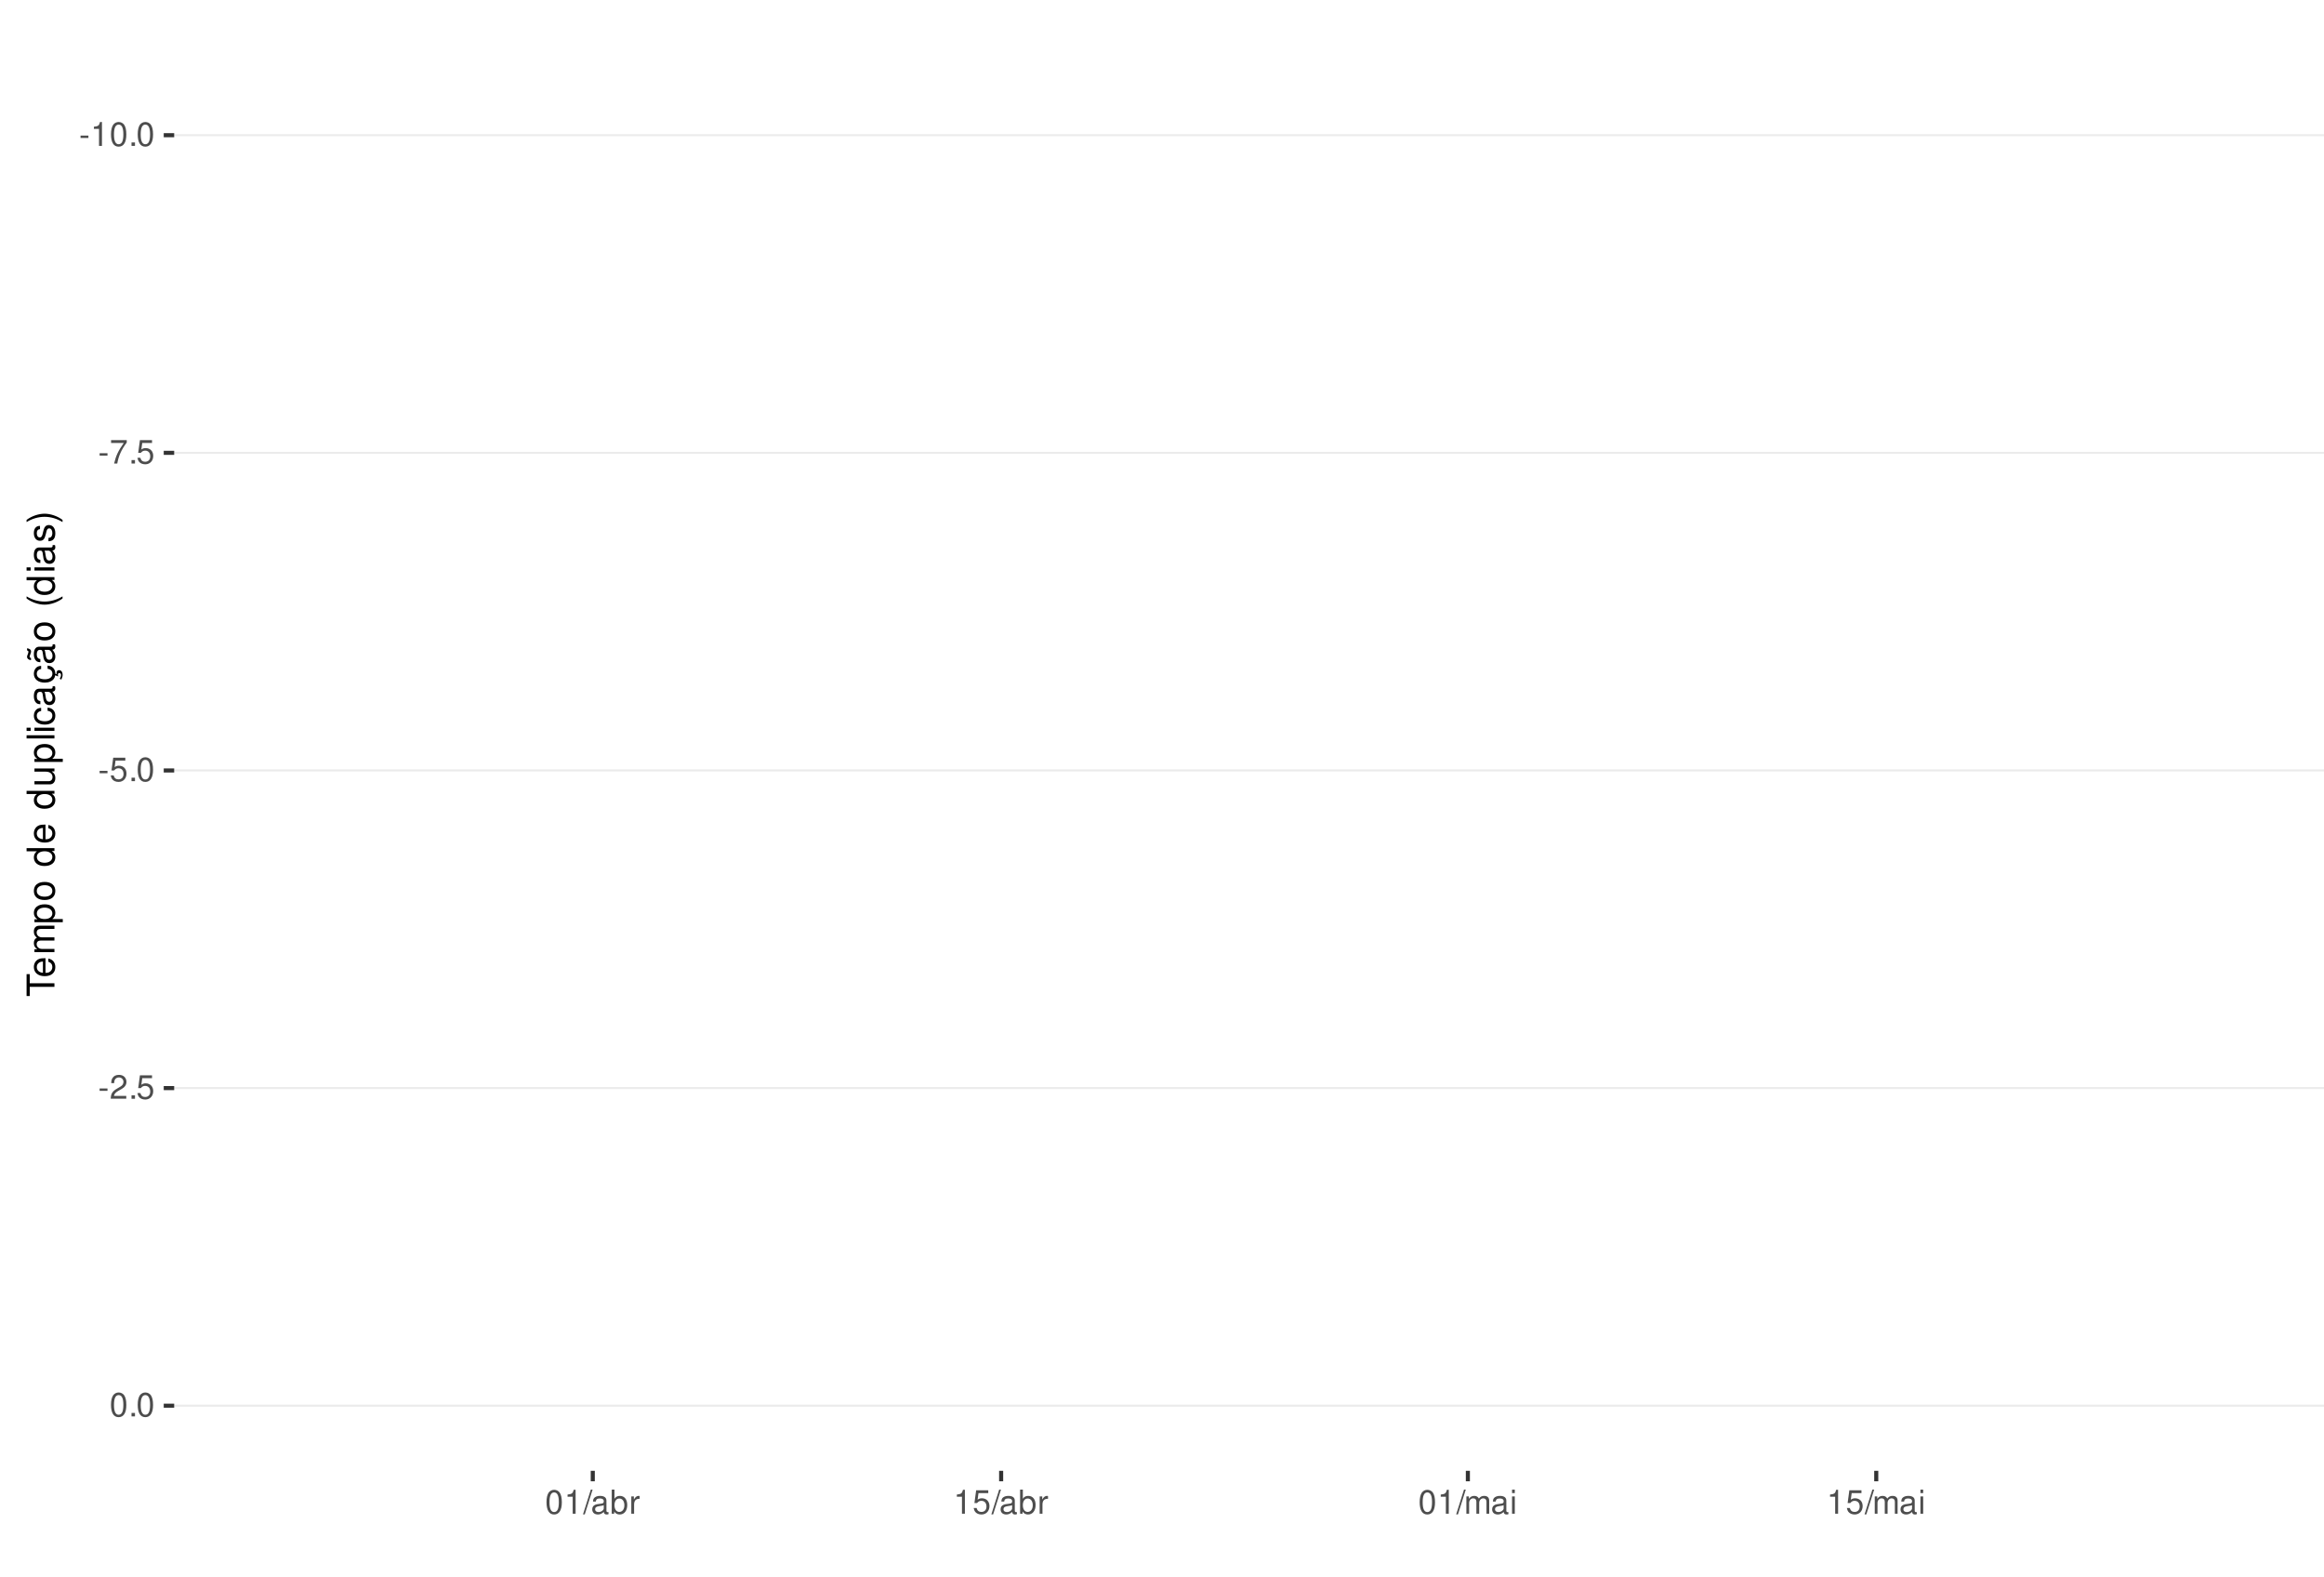
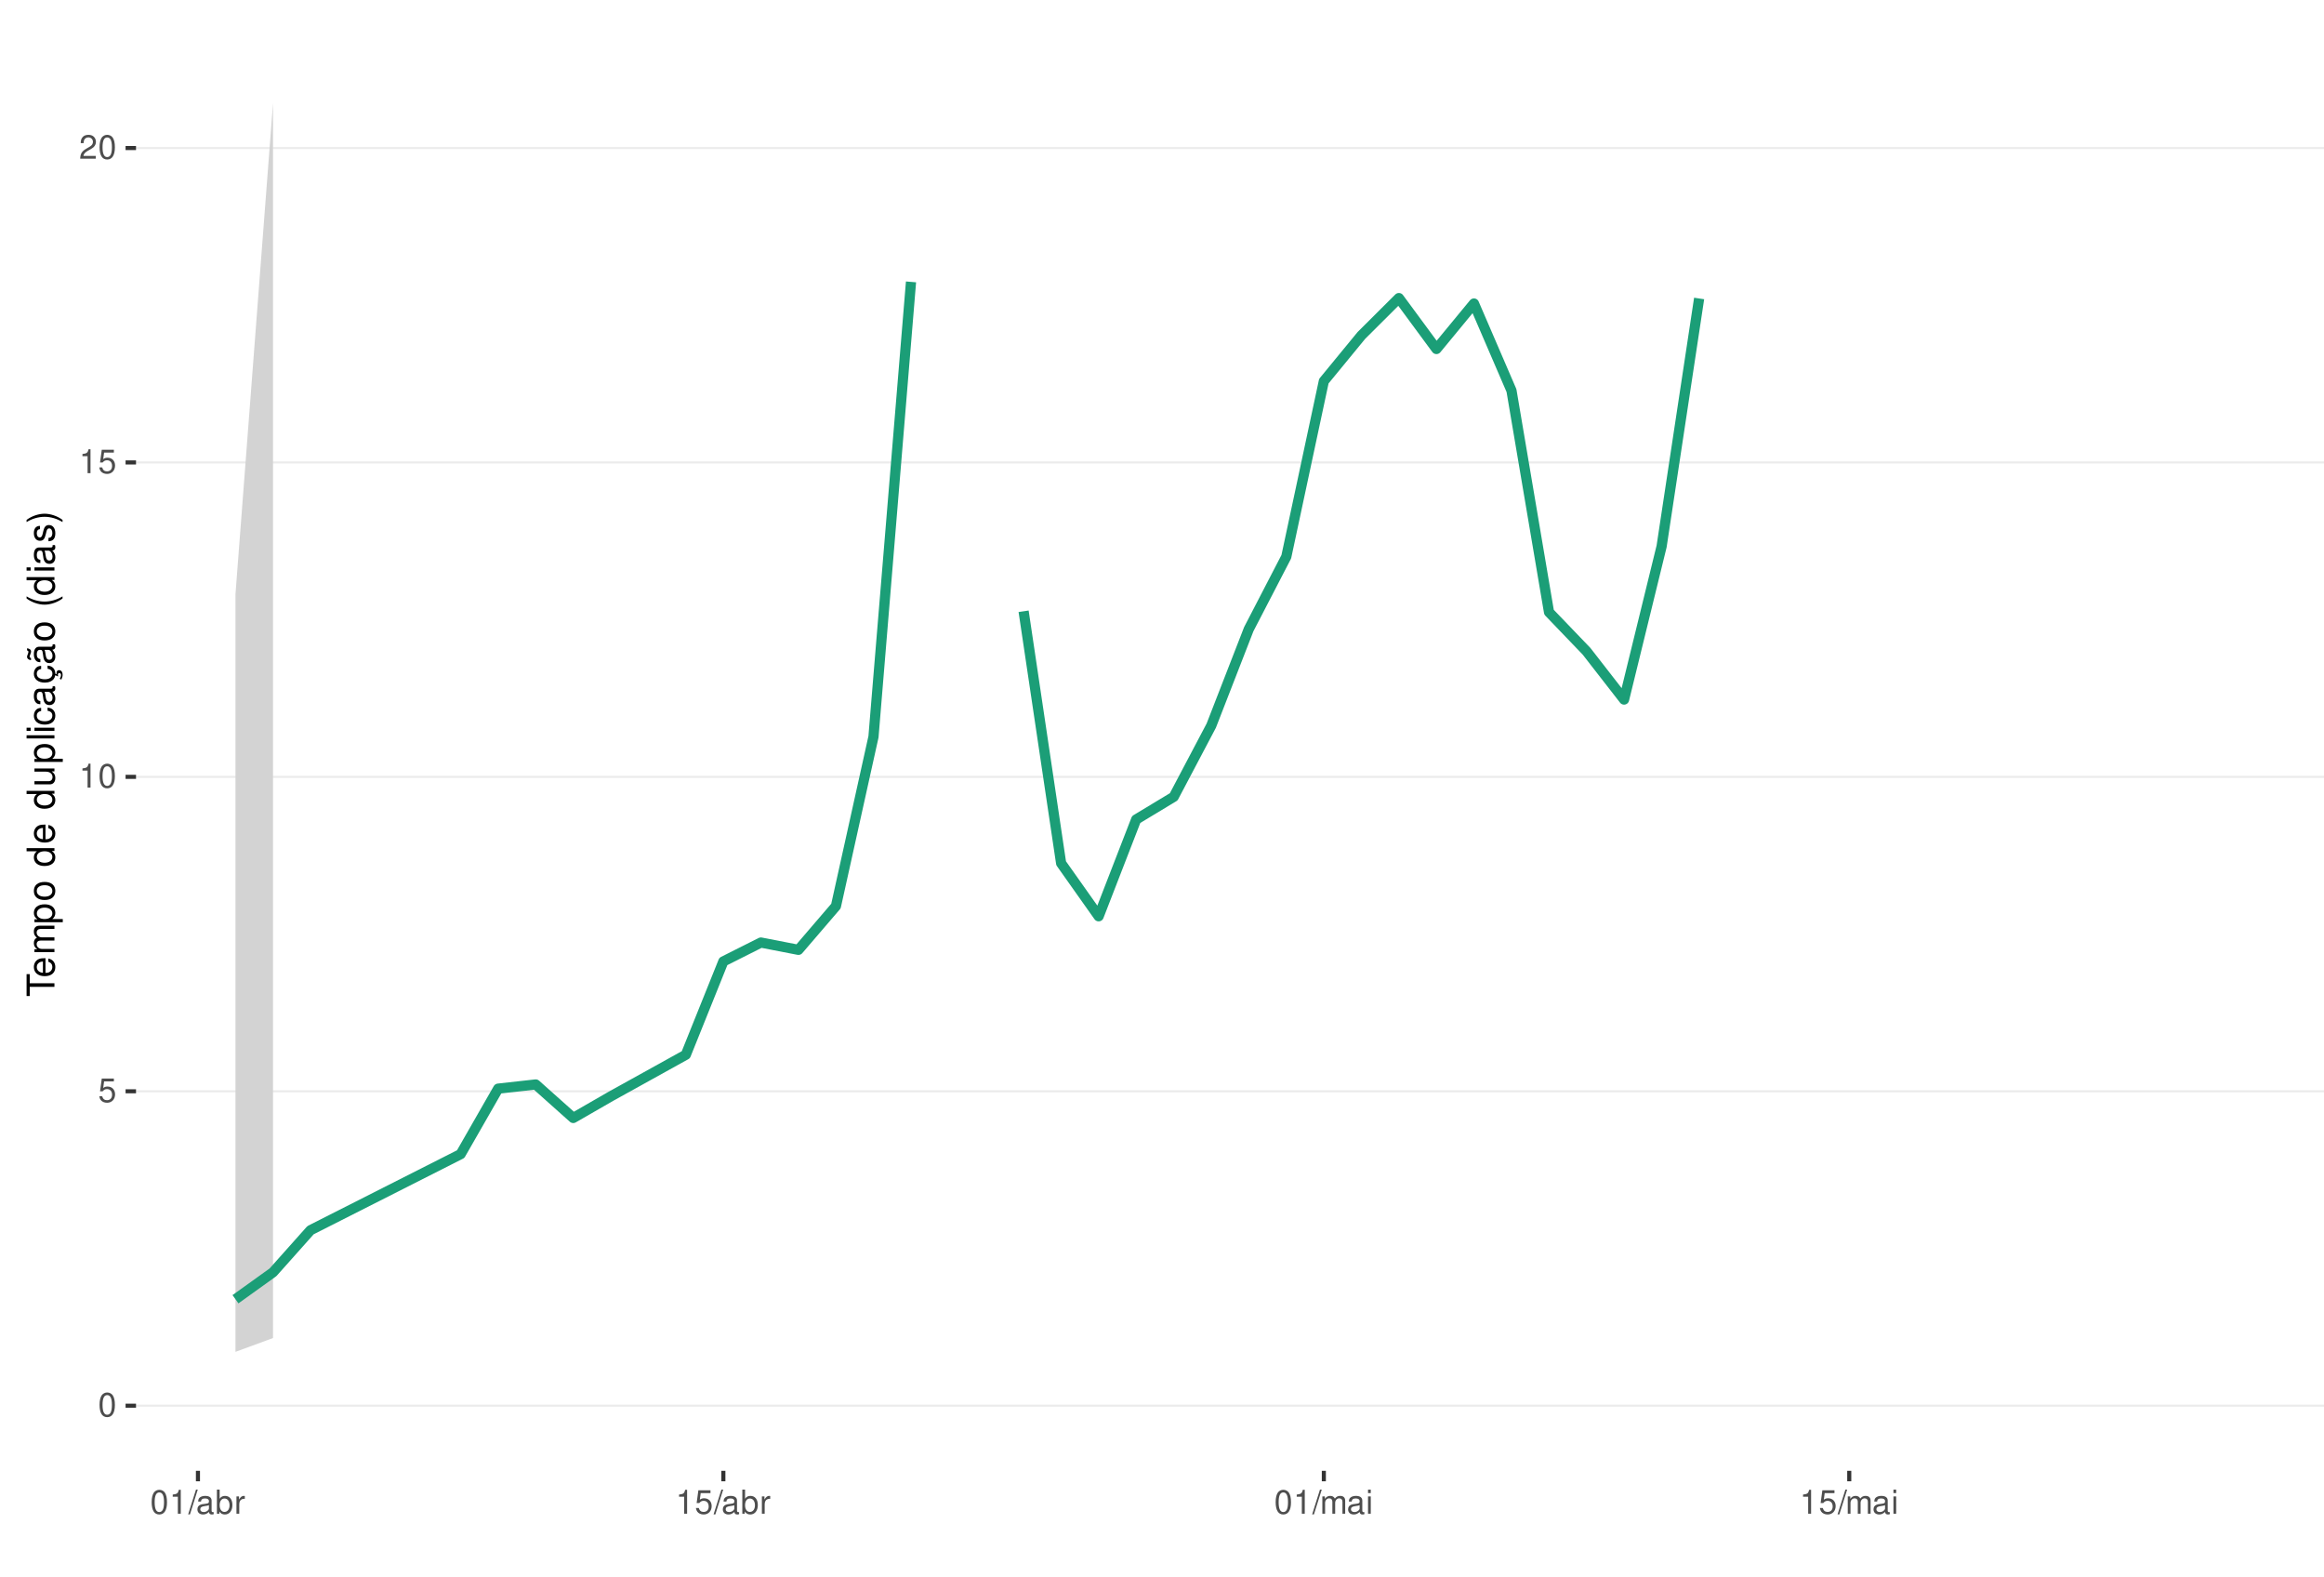
<svg xmlns="http://www.w3.org/2000/svg" xmlns:xlink="http://www.w3.org/1999/xlink" width="609pt" height="413pt" viewBox="0 0 609 413" version="1.1">
  <defs>
    <g>
      <symbol overflow="visible" id="glyph0-0">
        <path style="stroke:none;" d="" />
      </symbol>
      <symbol overflow="visible" id="glyph0-1">
-         <path style="stroke:none;" d="M 2.453 -2.703 L 0.391 -2.703 L 0.391 -2.078 L 2.453 -2.078 Z M 2.453 -2.703 " />
+         <path style="stroke:none;" d="M 2.375 -6.266 C 1.812 -6.266 1.297 -6 0.969 -5.578 C 0.578 -5.016 0.375 -4.188 0.375 -3.031 C 0.375 -0.922 1.062 0.203 2.375 0.203 C 3.672 0.203 4.391 -0.922 4.391 -2.984 C 4.391 -4.188 4.203 -5 3.797 -5.578 C 3.469 -6 2.953 -6.266 2.375 -6.266 Z M 2.375 -5.578 C 3.203 -5.578 3.609 -4.75 3.609 -3.047 C 3.609 -1.266 3.219 -0.438 2.359 -0.438 C 1.562 -0.438 1.156 -1.297 1.156 -3.016 C 1.156 -4.75 1.562 -5.578 2.375 -5.578 Z M 2.375 -5.578 " />
      </symbol>
      <symbol overflow="visible" id="glyph0-2">
+         <path style="stroke:none;" d="M 4.125 -6.141 L 0.953 -6.141 L 0.5 -2.797 L 1.188 -2.797 C 1.547 -3.219 1.844 -3.375 2.328 -3.375 C 3.156 -3.375 3.656 -2.797 3.656 -1.891 C 3.656 -1.016 3.156 -0.469 2.312 -0.469 C 1.656 -0.469 1.25 -0.812 1.062 -1.5 L 0.297 -1.5 C 0.406 -1 0.5 -0.766 0.672 -0.531 C 1.016 -0.062 1.641 0.203 2.344 0.203 C 3.578 0.203 4.438 -0.703 4.438 -2 C 4.438 -3.219 3.641 -4.047 2.453 -4.047 C 2.031 -4.047 1.672 -3.938 1.328 -3.672 L 1.562 -5.391 L 4.125 -5.391 Z M 4.125 -6.141 " />
+       </symbol>
+       <symbol overflow="visible" id="glyph0-3">
        <path style="stroke:none;" d="M 2.234 -4.453 L 2.234 0 L 3 0 L 3 -6.266 L 2.5 -6.266 C 2.234 -5.297 2.062 -5.172 0.891 -5.016 L 0.891 -4.453 Z M 2.234 -4.453 " />
      </symbol>
-       <symbol overflow="visible" id="glyph0-3">
-         <path style="stroke:none;" d="M 2.375 -6.266 C 1.812 -6.266 1.297 -6 0.969 -5.578 C 0.578 -5.016 0.375 -4.188 0.375 -3.031 C 0.375 -0.922 1.062 0.203 2.375 0.203 C 3.672 0.203 4.391 -0.922 4.391 -2.984 C 4.391 -4.188 4.203 -5 3.797 -5.578 C 3.469 -6 2.953 -6.266 2.375 -6.266 Z M 2.375 -5.578 C 3.203 -5.578 3.609 -4.75 3.609 -3.047 C 3.609 -1.266 3.219 -0.438 2.359 -0.438 C 1.562 -0.438 1.156 -1.297 1.156 -3.016 C 1.156 -4.75 1.562 -5.578 2.375 -5.578 Z M 2.375 -5.578 " />
-       </symbol>
      <symbol overflow="visible" id="glyph0-4">
-         <path style="stroke:none;" d="M 1.656 -0.906 L 0.75 -0.906 L 0.75 0 L 1.656 0 Z M 1.656 -0.906 " />
+         <path style="stroke:none;" d="M 4.375 -0.75 L 1.156 -0.75 C 1.234 -1.266 1.5 -1.594 2.266 -2.062 L 3.125 -2.547 C 3.984 -3.016 4.422 -3.656 4.422 -4.438 C 4.422 -4.953 4.219 -5.438 3.859 -5.781 C 3.484 -6.109 3.031 -6.266 2.453 -6.266 C 1.672 -6.266 1.094 -5.984 0.766 -5.438 C 0.547 -5.109 0.453 -4.719 0.438 -4.094 L 1.188 -4.094 C 1.219 -4.516 1.266 -4.766 1.375 -4.984 C 1.578 -5.359 1.969 -5.594 2.438 -5.594 C 3.125 -5.594 3.641 -5.094 3.641 -4.422 C 3.641 -3.906 3.359 -3.484 2.812 -3.172 L 2.016 -2.703 C 0.734 -1.969 0.359 -1.375 0.297 -0.016 L 4.375 -0.016 Z M 4.375 -0.75 " />
      </symbol>
      <symbol overflow="visible" id="glyph0-5">
-         <path style="stroke:none;" d="M 4.5 -6.141 L 0.391 -6.141 L 0.391 -5.391 L 3.719 -5.391 C 2.25 -3.297 1.656 -2.016 1.188 0 L 2.016 0 C 2.344 -1.969 3.109 -3.656 4.5 -5.5 Z M 4.5 -6.141 " />
+         <path style="stroke:none;" d="M 1.984 -6.312 L -0.062 0.172 L 0.406 0.172 L 2.453 -6.312 Z M 1.984 -6.312 " />
      </symbol>
      <symbol overflow="visible" id="glyph0-6">
-         <path style="stroke:none;" d="M 4.125 -6.141 L 0.953 -6.141 L 0.5 -2.797 L 1.188 -2.797 C 1.547 -3.219 1.844 -3.375 2.328 -3.375 C 3.156 -3.375 3.656 -2.797 3.656 -1.891 C 3.656 -1.016 3.156 -0.469 2.312 -0.469 C 1.656 -0.469 1.25 -0.812 1.062 -1.5 L 0.297 -1.5 C 0.406 -1 0.5 -0.766 0.672 -0.531 C 1.016 -0.062 1.641 0.203 2.344 0.203 C 3.578 0.203 4.438 -0.703 4.438 -2 C 4.438 -3.219 3.641 -4.047 2.453 -4.047 C 2.031 -4.047 1.672 -3.938 1.328 -3.672 L 1.562 -5.391 L 4.125 -5.391 Z M 4.125 -6.141 " />
+         <path style="stroke:none;" d="M 4.625 -0.422 C 4.547 -0.406 4.516 -0.406 4.469 -0.406 C 4.219 -0.406 4.078 -0.531 4.078 -0.766 L 4.078 -3.422 C 4.078 -4.234 3.5 -4.672 2.375 -4.672 C 1.719 -4.672 1.188 -4.469 0.875 -4.141 C 0.672 -3.906 0.578 -3.641 0.562 -3.188 L 1.297 -3.188 C 1.344 -3.75 1.672 -4 2.359 -4 C 3.016 -4 3.375 -3.75 3.375 -3.328 L 3.375 -3.141 C 3.359 -2.828 3.203 -2.703 2.609 -2.625 C 1.594 -2.5 1.438 -2.469 1.156 -2.359 C 0.625 -2.125 0.359 -1.734 0.359 -1.141 C 0.359 -0.312 0.938 0.203 1.859 0.203 C 2.422 0.203 2.875 0 3.391 -0.469 C 3.438 0 3.672 0.203 4.141 0.203 C 4.297 0.203 4.391 0.188 4.625 0.125 Z M 3.375 -1.422 C 3.375 -1.188 3.297 -1.031 3.078 -0.844 C 2.781 -0.578 2.438 -0.438 2.016 -0.438 C 1.453 -0.438 1.109 -0.703 1.109 -1.156 C 1.109 -1.641 1.422 -1.875 2.203 -1.984 C 2.984 -2.094 3.125 -2.125 3.375 -2.234 Z M 3.375 -1.422 " />
      </symbol>
      <symbol overflow="visible" id="glyph0-7">
-         <path style="stroke:none;" d="M 4.375 -0.75 L 1.156 -0.75 C 1.234 -1.266 1.5 -1.594 2.266 -2.062 L 3.125 -2.547 C 3.984 -3.016 4.422 -3.656 4.422 -4.438 C 4.422 -4.953 4.219 -5.438 3.859 -5.781 C 3.484 -6.109 3.031 -6.266 2.453 -6.266 C 1.672 -6.266 1.094 -5.984 0.766 -5.438 C 0.547 -5.109 0.453 -4.719 0.438 -4.094 L 1.188 -4.094 C 1.219 -4.516 1.266 -4.766 1.375 -4.984 C 1.578 -5.359 1.969 -5.594 2.438 -5.594 C 3.125 -5.594 3.641 -5.094 3.641 -4.422 C 3.641 -3.906 3.359 -3.484 2.812 -3.172 L 2.016 -2.703 C 0.734 -1.969 0.359 -1.375 0.297 -0.016 L 4.375 -0.016 Z M 4.375 -0.75 " />
+         <path style="stroke:none;" d="M 0.469 -6.312 L 0.469 0 L 1.109 0 L 1.109 -0.578 C 1.469 -0.047 1.922 0.203 2.547 0.203 C 3.75 0.203 4.531 -0.781 4.531 -2.281 C 4.531 -3.75 3.797 -4.672 2.594 -4.672 C 1.969 -4.672 1.531 -4.438 1.188 -3.922 L 1.188 -6.312 Z M 2.453 -3.984 C 3.25 -3.984 3.781 -3.297 3.781 -2.203 C 3.781 -1.172 3.234 -0.469 2.453 -0.469 C 1.672 -0.469 1.188 -1.172 1.188 -2.234 C 1.188 -3.297 1.672 -3.984 2.453 -3.984 Z M 2.453 -3.984 " />
      </symbol>
      <symbol overflow="visible" id="glyph0-8">
-         <path style="stroke:none;" d="M 1.984 -6.312 L -0.062 0.172 L 0.406 0.172 L 2.453 -6.312 Z M 1.984 -6.312 " />
+         <path style="stroke:none;" d="M 0.594 -4.531 L 0.594 0 L 1.328 0 L 1.328 -2.359 C 1.328 -3.438 1.781 -3.938 2.781 -3.906 L 2.781 -4.641 C 2.656 -4.656 2.594 -4.672 2.5 -4.672 C 2.031 -4.672 1.672 -4.391 1.266 -3.719 L 1.266 -4.531 Z M 0.594 -4.531 " />
      </symbol>
      <symbol overflow="visible" id="glyph0-9">
-         <path style="stroke:none;" d="M 4.625 -0.422 C 4.547 -0.406 4.516 -0.406 4.469 -0.406 C 4.219 -0.406 4.078 -0.531 4.078 -0.766 L 4.078 -3.422 C 4.078 -4.234 3.5 -4.672 2.375 -4.672 C 1.719 -4.672 1.188 -4.469 0.875 -4.141 C 0.672 -3.906 0.578 -3.641 0.562 -3.188 L 1.297 -3.188 C 1.344 -3.75 1.672 -4 2.359 -4 C 3.016 -4 3.375 -3.75 3.375 -3.328 L 3.375 -3.141 C 3.359 -2.828 3.203 -2.703 2.609 -2.625 C 1.594 -2.5 1.438 -2.469 1.156 -2.359 C 0.625 -2.125 0.359 -1.734 0.359 -1.141 C 0.359 -0.312 0.938 0.203 1.859 0.203 C 2.422 0.203 2.875 0 3.391 -0.469 C 3.438 0 3.672 0.203 4.141 0.203 C 4.297 0.203 4.391 0.188 4.625 0.125 Z M 3.375 -1.422 C 3.375 -1.188 3.297 -1.031 3.078 -0.844 C 2.781 -0.578 2.438 -0.438 2.016 -0.438 C 1.453 -0.438 1.109 -0.703 1.109 -1.156 C 1.109 -1.641 1.422 -1.875 2.203 -1.984 C 2.984 -2.094 3.125 -2.125 3.375 -2.234 Z M 3.375 -1.422 " />
+         <path style="stroke:none;" d="M 0.609 -4.531 L 0.609 0 L 1.328 0 L 1.328 -2.844 C 1.328 -3.5 1.812 -4.031 2.391 -4.031 C 2.938 -4.031 3.234 -3.703 3.234 -3.125 L 3.234 0 L 3.969 0 L 3.969 -2.844 C 3.969 -3.5 4.438 -4.031 5.031 -4.031 C 5.562 -4.031 5.875 -3.703 5.875 -3.125 L 5.875 0 L 6.594 0 L 6.594 -3.406 C 6.594 -4.219 6.125 -4.672 5.281 -4.672 C 4.672 -4.672 4.312 -4.484 3.891 -3.969 C 3.625 -4.453 3.25 -4.672 2.672 -4.672 C 2.062 -4.672 1.656 -4.438 1.266 -3.891 L 1.266 -4.531 Z M 0.609 -4.531 " />
      </symbol>
      <symbol overflow="visible" id="glyph0-10">
-         <path style="stroke:none;" d="M 0.469 -6.312 L 0.469 0 L 1.109 0 L 1.109 -0.578 C 1.469 -0.047 1.922 0.203 2.547 0.203 C 3.75 0.203 4.531 -0.781 4.531 -2.281 C 4.531 -3.75 3.797 -4.672 2.594 -4.672 C 1.969 -4.672 1.531 -4.438 1.188 -3.922 L 1.188 -6.312 Z M 2.453 -3.984 C 3.25 -3.984 3.781 -3.297 3.781 -2.203 C 3.781 -1.172 3.234 -0.469 2.453 -0.469 C 1.672 -0.469 1.188 -1.172 1.188 -2.234 C 1.188 -3.297 1.672 -3.984 2.453 -3.984 Z M 2.453 -3.984 " />
-       </symbol>
-       <symbol overflow="visible" id="glyph0-11">
-         <path style="stroke:none;" d="M 0.594 -4.531 L 0.594 0 L 1.328 0 L 1.328 -2.359 C 1.328 -3.438 1.781 -3.938 2.781 -3.906 L 2.781 -4.641 C 2.656 -4.656 2.594 -4.672 2.5 -4.672 C 2.031 -4.672 1.672 -4.391 1.266 -3.719 L 1.266 -4.531 Z M 0.594 -4.531 " />
-       </symbol>
-       <symbol overflow="visible" id="glyph0-12">
-         <path style="stroke:none;" d="M 0.609 -4.531 L 0.609 0 L 1.328 0 L 1.328 -2.844 C 1.328 -3.5 1.812 -4.031 2.391 -4.031 C 2.938 -4.031 3.234 -3.703 3.234 -3.125 L 3.234 0 L 3.969 0 L 3.969 -2.844 C 3.969 -3.5 4.438 -4.031 5.031 -4.031 C 5.562 -4.031 5.875 -3.703 5.875 -3.125 L 5.875 0 L 6.594 0 L 6.594 -3.406 C 6.594 -4.219 6.125 -4.672 5.281 -4.672 C 4.672 -4.672 4.312 -4.484 3.891 -3.969 C 3.625 -4.453 3.25 -4.672 2.672 -4.672 C 2.062 -4.672 1.656 -4.438 1.266 -3.891 L 1.266 -4.531 Z M 0.609 -4.531 " />
-       </symbol>
-       <symbol overflow="visible" id="glyph0-13">
        <path style="stroke:none;" d="M 1.297 -4.531 L 0.578 -4.531 L 0.578 0 L 1.297 0 Z M 1.297 -6.312 L 0.578 -6.312 L 0.578 -5.406 L 1.297 -5.406 Z M 1.297 -6.312 " />
      </symbol>
      <symbol overflow="visible" id="glyph1-0">
        <path style="stroke:none;" d="" />
      </symbol>
      <symbol overflow="visible" id="glyph1-1">
        <path style="stroke:none;" d="M -6.469 -3.547 L -6.469 -5.938 L -7.297 -5.938 L -7.297 -0.203 L -6.469 -0.203 L -6.469 -2.609 L 0 -2.609 L 0 -3.547 Z M -6.469 -3.547 " />
      </symbol>
      <symbol overflow="visible" id="glyph1-2">
        <path style="stroke:none;" d="M -2.344 -5.125 C -3.141 -5.125 -3.625 -5.062 -4.016 -4.922 C -4.875 -4.578 -5.391 -3.781 -5.391 -2.797 C -5.391 -1.344 -4.281 -0.406 -2.547 -0.406 C -0.812 -0.406 0.234 -1.297 0.234 -2.781 C 0.234 -3.984 -0.453 -4.812 -1.594 -5.016 L -1.594 -4.188 C -0.906 -3.953 -0.547 -3.484 -0.547 -2.812 C -0.547 -2.281 -0.781 -1.828 -1.219 -1.547 C -1.516 -1.344 -1.812 -1.281 -2.344 -1.266 Z M -3.016 -1.297 C -3.984 -1.359 -4.625 -1.953 -4.625 -2.797 C -4.625 -3.641 -3.953 -4.234 -3.016 -4.234 Z M -3.016 -1.297 " />
      </symbol>
      <symbol overflow="visible" id="glyph1-3">
        <path style="stroke:none;" d="M -5.234 -0.703 L 0 -0.703 L 0 -1.547 L -3.297 -1.547 C -4.047 -1.547 -4.656 -2.094 -4.656 -2.766 C -4.656 -3.391 -4.281 -3.734 -3.609 -3.734 L 0 -3.734 L 0 -4.578 L -3.297 -4.578 C -4.047 -4.578 -4.656 -5.125 -4.656 -5.812 C -4.656 -6.422 -4.266 -6.781 -3.609 -6.781 L 0 -6.781 L 0 -7.625 L -3.938 -7.625 C -4.875 -7.625 -5.391 -7.078 -5.391 -6.094 C -5.391 -5.406 -5.188 -4.984 -4.594 -4.484 C -5.156 -4.188 -5.391 -3.766 -5.391 -3.078 C -5.391 -2.375 -5.125 -1.906 -4.5 -1.469 L -5.234 -1.469 Z M -5.234 -0.703 " />
      </symbol>
      <symbol overflow="visible" id="glyph1-4">
        <path style="stroke:none;" d="M 2.188 -0.547 L 2.188 -1.375 L -0.547 -1.375 C -0.016 -1.812 0.234 -2.312 0.234 -2.984 C 0.234 -4.344 -0.859 -5.234 -2.531 -5.234 C -4.297 -5.234 -5.391 -4.375 -5.391 -2.984 C -5.391 -2.266 -5.062 -1.703 -4.453 -1.312 L -5.234 -1.312 L -5.234 -0.547 Z M -4.609 -2.844 C -4.609 -3.766 -3.797 -4.359 -2.547 -4.359 C -1.359 -4.359 -0.547 -3.75 -0.547 -2.844 C -0.547 -1.953 -1.344 -1.375 -2.578 -1.375 C -3.812 -1.375 -4.609 -1.953 -4.609 -2.844 Z M -4.609 -2.844 " />
      </symbol>
      <symbol overflow="visible" id="glyph1-5">
        <path style="stroke:none;" d="M -5.391 -2.719 C -5.391 -1.234 -4.344 -0.359 -2.578 -0.359 C -0.812 -0.359 0.234 -1.234 0.234 -2.734 C 0.234 -4.203 -0.812 -5.094 -2.547 -5.094 C -4.359 -5.094 -5.391 -4.234 -5.391 -2.719 Z M -4.625 -2.734 C -4.625 -3.672 -3.844 -4.234 -2.547 -4.234 C -1.312 -4.234 -0.547 -3.656 -0.547 -2.734 C -0.547 -1.797 -1.312 -1.234 -2.578 -1.234 C -3.844 -1.234 -4.625 -1.797 -4.625 -2.734 Z M -4.625 -2.734 " />
      </symbol>
      <symbol overflow="visible" id="glyph1-6">
        <path style="stroke:none;" d="" />
      </symbol>
      <symbol overflow="visible" id="glyph1-7">
        <path style="stroke:none;" d="M -7.297 -4.953 L -7.297 -4.125 L -4.578 -4.125 C -5.109 -3.766 -5.391 -3.203 -5.391 -2.516 C -5.391 -1.156 -4.297 -0.266 -2.625 -0.266 C -0.859 -0.266 0.234 -1.125 0.234 -2.547 C 0.234 -3.266 -0.047 -3.766 -0.688 -4.203 L 0 -4.203 L 0 -4.953 Z M -4.609 -2.656 C -4.609 -3.547 -3.812 -4.125 -2.562 -4.125 C -1.344 -4.125 -0.547 -3.547 -0.547 -2.656 C -0.547 -1.734 -1.359 -1.125 -2.578 -1.125 C -3.797 -1.125 -4.609 -1.734 -4.609 -2.656 Z M -4.609 -2.656 " />
      </symbol>
      <symbol overflow="visible" id="glyph1-8">
        <path style="stroke:none;" d="M 0 -4.812 L -5.234 -4.812 L -5.234 -3.984 L -2.266 -3.984 C -1.203 -3.984 -0.5 -3.438 -0.5 -2.562 C -0.5 -1.906 -0.906 -1.484 -1.531 -1.484 L -5.234 -1.484 L -5.234 -0.656 L -1.203 -0.656 C -0.328 -0.656 0.234 -1.297 0.234 -2.312 C 0.234 -3.094 -0.047 -3.578 -0.734 -4.062 L 0 -4.062 Z M 0 -4.812 " />
      </symbol>
      <symbol overflow="visible" id="glyph1-9">
        <path style="stroke:none;" d="M -7.297 -1.516 L -7.297 -0.688 L 0 -0.688 L 0 -1.516 Z M -7.297 -1.516 " />
      </symbol>
      <symbol overflow="visible" id="glyph1-10">
        <path style="stroke:none;" d="M -5.234 -1.5 L -5.234 -0.672 L 0 -0.672 L 0 -1.5 Z M -7.297 -1.5 L -7.297 -0.656 L -6.234 -0.656 L -6.234 -1.5 Z M -7.297 -1.5 " />
      </symbol>
      <symbol overflow="visible" id="glyph1-11">
        <path style="stroke:none;" d="M -3.484 -4.703 C -3.984 -4.672 -4.312 -4.562 -4.609 -4.359 C -5.094 -4 -5.391 -3.375 -5.391 -2.641 C -5.391 -1.219 -4.266 -0.312 -2.531 -0.312 C -0.844 -0.312 0.234 -1.203 0.234 -2.625 C 0.234 -3.875 -0.516 -4.672 -1.797 -4.766 L -1.797 -3.938 C -0.953 -3.797 -0.547 -3.359 -0.547 -2.656 C -0.547 -1.734 -1.297 -1.188 -2.531 -1.188 C -3.844 -1.188 -4.625 -1.719 -4.625 -2.625 C -4.625 -3.328 -4.203 -3.766 -3.484 -3.875 Z M -3.484 -4.703 " />
      </symbol>
      <symbol overflow="visible" id="glyph1-12">
        <path style="stroke:none;" d="M -0.484 -5.344 C -0.469 -5.266 -0.469 -5.219 -0.469 -5.172 C -0.469 -4.875 -0.625 -4.719 -0.875 -4.719 L -3.953 -4.719 C -4.891 -4.719 -5.391 -4.047 -5.391 -2.75 C -5.391 -1.984 -5.172 -1.375 -4.781 -1.016 C -4.516 -0.766 -4.203 -0.672 -3.688 -0.656 L -3.688 -1.484 C -4.328 -1.562 -4.625 -1.938 -4.625 -2.719 C -4.625 -3.484 -4.344 -3.891 -3.844 -3.891 L -3.625 -3.891 C -3.266 -3.875 -3.125 -3.703 -3.047 -3.016 C -2.891 -1.844 -2.844 -1.656 -2.719 -1.344 C -2.453 -0.734 -2 -0.422 -1.312 -0.422 C -0.375 -0.422 0.234 -1.078 0.234 -2.141 C 0.234 -2.797 0 -3.328 -0.547 -3.922 C 0 -3.984 0.234 -4.234 0.234 -4.781 C 0.234 -4.953 0.203 -5.062 0.141 -5.344 Z M -1.656 -3.891 C -1.375 -3.891 -1.203 -3.812 -0.969 -3.562 C -0.656 -3.219 -0.5 -2.812 -0.5 -2.312 C -0.5 -1.672 -0.812 -1.297 -1.344 -1.297 C -1.891 -1.297 -2.172 -1.656 -2.297 -2.547 C -2.422 -3.438 -2.453 -3.609 -2.594 -3.891 Z M -1.656 -3.891 " />
      </symbol>
      <symbol overflow="visible" id="glyph1-13">
        <path style="stroke:none;" d="M 0.234 -2.641 C 0.234 -3.875 -0.547 -4.703 -1.797 -4.766 L -1.797 -3.938 C -0.953 -3.797 -0.531 -3.359 -0.531 -2.656 C -0.531 -1.734 -1.281 -1.188 -2.516 -1.188 C -3.844 -1.188 -4.625 -1.719 -4.625 -2.625 C -4.625 -3.328 -4.203 -3.766 -3.484 -3.875 L -3.484 -4.703 C -3.984 -4.672 -4.312 -4.562 -4.609 -4.359 C -5.094 -4 -5.391 -3.375 -5.391 -2.641 C -5.391 -1.219 -4.266 -0.312 -2.531 -0.312 C -1.469 -0.312 -0.625 -0.672 -0.156 -1.312 C 0.047 -1.594 0.125 -1.812 0.203 -2.25 L 0.922 -1.938 L 0.984 -2.062 C 0.938 -2.188 0.906 -2.25 0.906 -2.375 C 0.906 -2.656 1.047 -2.828 1.281 -2.828 C 1.547 -2.828 1.734 -2.594 1.734 -2.297 C 1.734 -2.031 1.672 -1.844 1.438 -1.406 L 1.406 -1.312 L 1.812 -1.094 C 2.078 -1.75 2.141 -1.953 2.141 -2.344 C 2.141 -3.109 1.781 -3.578 1.203 -3.578 C 0.781 -3.578 0.547 -3.297 0.547 -2.797 C 0.547 -2.703 0.547 -2.641 0.562 -2.516 Z M 0.234 -2.641 " />
      </symbol>
      <symbol overflow="visible" id="glyph1-14">
        <path style="stroke:none;" d="M -0.484 -5.344 C -0.469 -5.266 -0.469 -5.219 -0.469 -5.172 C -0.469 -4.875 -0.625 -4.719 -0.875 -4.719 L -3.953 -4.719 C -4.891 -4.719 -5.391 -4.047 -5.391 -2.75 C -5.391 -1.984 -5.172 -1.375 -4.781 -1.016 C -4.516 -0.766 -4.203 -0.672 -3.688 -0.656 L -3.688 -1.484 C -4.328 -1.562 -4.625 -1.938 -4.625 -2.719 C -4.625 -3.484 -4.344 -3.891 -3.844 -3.891 L -3.625 -3.891 C -3.266 -3.875 -3.125 -3.703 -3.047 -3.016 C -2.891 -1.844 -2.844 -1.656 -2.719 -1.344 C -2.453 -0.734 -2 -0.422 -1.312 -0.422 C -0.375 -0.422 0.234 -1.078 0.234 -2.141 C 0.234 -2.797 0 -3.328 -0.547 -3.922 C 0 -3.984 0.234 -4.234 0.234 -4.781 C 0.234 -4.953 0.203 -5.062 0.141 -5.344 Z M -1.656 -3.891 C -1.375 -3.891 -1.203 -3.812 -0.969 -3.562 C -0.656 -3.219 -0.5 -2.812 -0.5 -2.312 C -0.5 -1.672 -0.812 -1.297 -1.344 -1.297 C -1.891 -1.297 -2.172 -1.656 -2.297 -2.547 C -2.422 -3.438 -2.453 -3.609 -2.594 -3.891 Z M -7.172 -3.75 C -6.922 -3.672 -6.812 -3.547 -6.812 -3.375 C -6.812 -3.25 -6.875 -2.984 -6.984 -2.734 C -7.156 -2.312 -7.172 -2.25 -7.172 -2.047 C -7.172 -1.594 -6.797 -1.297 -6.141 -1.188 L -6.141 -1.766 C -6.375 -1.812 -6.5 -1.938 -6.5 -2.094 C -6.5 -2.203 -6.469 -2.344 -6.375 -2.578 C -6.156 -3.156 -6.125 -3.234 -6.125 -3.438 C -6.125 -3.922 -6.484 -4.219 -7.172 -4.312 Z M -7.172 -3.75 " />
      </symbol>
      <symbol overflow="visible" id="glyph1-15">
        <path style="stroke:none;" d="M -7.297 -2.359 C -5.984 -1.359 -4.156 -0.734 -2.594 -0.734 C -1.016 -0.734 0.812 -1.359 2.125 -2.359 L 2.125 -2.906 C 0.688 -2.031 -0.984 -1.547 -2.594 -1.547 C -4.188 -1.547 -5.875 -2.031 -7.297 -2.906 Z M -7.297 -2.359 " />
      </symbol>
      <symbol overflow="visible" id="glyph1-16">
        <path style="stroke:none;" d="M -3.781 -4.375 C -4.812 -4.375 -5.391 -3.688 -5.391 -2.484 C -5.391 -1.266 -4.766 -0.469 -3.797 -0.469 C -2.969 -0.469 -2.578 -0.891 -2.281 -2.125 L -2.094 -2.906 C -1.953 -3.484 -1.734 -3.719 -1.375 -3.719 C -0.875 -3.719 -0.547 -3.234 -0.547 -2.5 C -0.547 -2.047 -0.672 -1.672 -0.891 -1.453 C -1.047 -1.328 -1.188 -1.266 -1.562 -1.219 L -1.562 -0.344 C -0.344 -0.375 0.234 -1.062 0.234 -2.438 C 0.234 -3.75 -0.422 -4.594 -1.438 -4.594 C -2.203 -4.594 -2.641 -4.156 -2.891 -3.109 L -3.078 -2.312 C -3.234 -1.625 -3.453 -1.344 -3.828 -1.344 C -4.312 -1.344 -4.625 -1.766 -4.625 -2.453 C -4.625 -3.125 -4.328 -3.484 -3.781 -3.5 Z M -3.781 -4.375 " />
      </symbol>
      <symbol overflow="visible" id="glyph1-17">
        <path style="stroke:none;" d="M 2.125 -0.938 C 0.812 -1.938 -1.016 -2.562 -2.578 -2.562 C -4.156 -2.562 -5.984 -1.938 -7.297 -0.938 L -7.297 -0.375 C -5.859 -1.266 -4.188 -1.75 -2.578 -1.75 C -0.984 -1.75 0.703 -1.266 2.125 -0.375 Z M 2.125 -0.938 " />
      </symbol>
    </g>
    <clipPath id="clip1">
-       <path d="M 45.645 9.961 L 609 9.961 L 609 385.328 L 45.645 385.328 Z M 45.645 9.961 " />
+       <path d="M 35.645 9.961 L 609 9.961 L 609 385.328 L 35.645 385.328 Z M 35.645 9.961 " />
    </clipPath>
    <clipPath id="clip2">
-       <path d="M 45.645 35 L 609 35 L 609 36 L 45.645 36 Z M 45.645 35 " />
+       <path d="M 35.645 368 L 609 368 L 609 369 L 35.645 369 Z M 35.645 368 " />
    </clipPath>
    <clipPath id="clip3">
-       <path d="M 45.645 118 L 609 118 L 609 119 L 45.645 119 Z M 45.645 118 " />
+       <path d="M 35.645 285 L 609 285 L 609 287 L 35.645 287 Z M 35.645 285 " />
    </clipPath>
    <clipPath id="clip4">
-       <path d="M 45.645 201 L 609 201 L 609 203 L 45.645 203 Z M 45.645 201 " />
+       <path d="M 35.645 203 L 609 203 L 609 204 L 35.645 204 Z M 35.645 203 " />
    </clipPath>
    <clipPath id="clip5">
-       <path d="M 45.645 284 L 609 284 L 609 286 L 45.645 286 Z M 45.645 284 " />
+       <path d="M 35.645 120 L 609 120 L 609 122 L 35.645 122 Z M 35.645 120 " />
    </clipPath>
    <clipPath id="clip6">
-       <path d="M 45.645 368 L 609 368 L 609 369 L 45.645 369 Z M 45.645 368 " />
+       <path d="M 35.645 38 L 609 38 L 609 40 L 35.645 40 Z M 35.645 38 " />
    </clipPath>
  </defs>
  <g id="surface84">
    <rect x="0" y="0" width="609" height="413" style="fill:rgb(100%,100%,100%);fill-opacity:1;stroke:none;" />
    <rect x="0" y="0" width="609" height="413" style="fill:rgb(100%,100%,100%);fill-opacity:1;stroke:none;" />
    <path style="fill:none;stroke-width:1.067;stroke-linecap:round;stroke-linejoin:round;stroke:rgb(100%,100%,100%);stroke-opacity:1;stroke-miterlimit:10;" d="M 0 413 L 609 413 L 609 0 L 0 0 Z M 0 413 " />
    <g clip-path="url(#clip1)" clip-rule="nonzero">
-       <path style=" stroke:none;fill-rule:nonzero;fill:rgb(100%,100%,100%);fill-opacity:1;" d="M 45.645 385.328 L 609 385.328 L 609 9.961 L 45.645 9.961 Z M 45.645 385.328 " />
+       <path style=" stroke:none;fill-rule:nonzero;fill:rgb(100%,100%,100%);fill-opacity:1;" d="M 35.645 385.328 L 609 385.328 L 609 9.961 L 35.645 9.961 Z M 35.645 385.328 " />
    </g>
    <g clip-path="url(#clip2)" clip-rule="nonzero">
-       <path style="fill:none;stroke-width:0.533;stroke-linecap:butt;stroke-linejoin:round;stroke:rgb(92.157%,92.157%,92.157%);stroke-opacity:1;stroke-miterlimit:10;" d="M 45.645 35.418 L 609 35.418 " />
+       <path style="fill:none;stroke-width:0.533;stroke-linecap:butt;stroke-linejoin:round;stroke:rgb(92.157%,92.157%,92.157%);stroke-opacity:1;stroke-miterlimit:10;" d="M 35.645 368.266 L 609 368.266 " />
    </g>
    <g clip-path="url(#clip3)" clip-rule="nonzero">
-       <path style="fill:none;stroke-width:0.533;stroke-linecap:butt;stroke-linejoin:round;stroke:rgb(92.157%,92.157%,92.157%);stroke-opacity:1;stroke-miterlimit:10;" d="M 45.645 118.633 L 609 118.633 " />
+       <path style="fill:none;stroke-width:0.533;stroke-linecap:butt;stroke-linejoin:round;stroke:rgb(92.157%,92.157%,92.157%);stroke-opacity:1;stroke-miterlimit:10;" d="M 35.645 285.895 L 609 285.895 " />
    </g>
    <g clip-path="url(#clip4)" clip-rule="nonzero">
-       <path style="fill:none;stroke-width:0.533;stroke-linecap:butt;stroke-linejoin:round;stroke:rgb(92.157%,92.157%,92.157%);stroke-opacity:1;stroke-miterlimit:10;" d="M 45.645 201.844 L 609 201.844 " />
+       <path style="fill:none;stroke-width:0.533;stroke-linecap:butt;stroke-linejoin:round;stroke:rgb(92.157%,92.157%,92.157%);stroke-opacity:1;stroke-miterlimit:10;" d="M 35.645 203.523 L 609 203.523 " />
    </g>
    <g clip-path="url(#clip5)" clip-rule="nonzero">
-       <path style="fill:none;stroke-width:0.533;stroke-linecap:butt;stroke-linejoin:round;stroke:rgb(92.157%,92.157%,92.157%);stroke-opacity:1;stroke-miterlimit:10;" d="M 45.645 285.055 L 609 285.055 " />
+       <path style="fill:none;stroke-width:0.533;stroke-linecap:butt;stroke-linejoin:round;stroke:rgb(92.157%,92.157%,92.157%);stroke-opacity:1;stroke-miterlimit:10;" d="M 35.645 121.152 L 609 121.152 " />
    </g>
    <g clip-path="url(#clip6)" clip-rule="nonzero">
-       <path style="fill:none;stroke-width:0.533;stroke-linecap:butt;stroke-linejoin:round;stroke:rgb(92.157%,92.157%,92.157%);stroke-opacity:1;stroke-miterlimit:10;" d="M 45.645 368.266 L 609 368.266 " />
-     </g>
-     <g style="fill:rgb(30.196%,30.196%,30.196%);fill-opacity:1;">
-       <use xlink:href="#glyph0-1" x="20.715" y="38.224" />
-       <use xlink:href="#glyph0-2" x="23.715" y="38.224" />
-       <use xlink:href="#glyph0-3" x="28.715" y="38.224" />
-       <use xlink:href="#glyph0-4" x="33.715" y="38.224" />
-       <use xlink:href="#glyph0-3" x="35.715" y="38.224" />
-     </g>
-     <g style="fill:rgb(30.196%,30.196%,30.196%);fill-opacity:1;">
-       <use xlink:href="#glyph0-1" x="25.715" y="121.438" />
-       <use xlink:href="#glyph0-5" x="28.715" y="121.438" />
-       <use xlink:href="#glyph0-4" x="33.715" y="121.438" />
-       <use xlink:href="#glyph0-6" x="35.715" y="121.438" />
-     </g>
-     <g style="fill:rgb(30.196%,30.196%,30.196%);fill-opacity:1;">
-       <use xlink:href="#glyph0-1" x="25.715" y="204.649" />
-       <use xlink:href="#glyph0-6" x="28.715" y="204.649" />
-       <use xlink:href="#glyph0-4" x="33.715" y="204.649" />
-       <use xlink:href="#glyph0-3" x="35.715" y="204.649" />
-     </g>
-     <g style="fill:rgb(30.196%,30.196%,30.196%);fill-opacity:1;">
-       <use xlink:href="#glyph0-1" x="25.715" y="287.86" />
-       <use xlink:href="#glyph0-7" x="28.715" y="287.86" />
-       <use xlink:href="#glyph0-4" x="33.715" y="287.86" />
-       <use xlink:href="#glyph0-6" x="35.715" y="287.86" />
-     </g>
-     <g style="fill:rgb(30.196%,30.196%,30.196%);fill-opacity:1;">
-       <use xlink:href="#glyph0-3" x="28.715" y="371.071" />
-       <use xlink:href="#glyph0-4" x="33.715" y="371.071" />
-       <use xlink:href="#glyph0-3" x="35.715" y="371.071" />
-     </g>
-     <path style="fill:none;stroke-width:1.067;stroke-linecap:butt;stroke-linejoin:round;stroke:rgb(20%,20%,20%);stroke-opacity:1;stroke-miterlimit:10;" d="M 42.906 35.418 L 45.645 35.418 " />
-     <path style="fill:none;stroke-width:1.067;stroke-linecap:butt;stroke-linejoin:round;stroke:rgb(20%,20%,20%);stroke-opacity:1;stroke-miterlimit:10;" d="M 42.906 118.633 L 45.645 118.633 " />
-     <path style="fill:none;stroke-width:1.067;stroke-linecap:butt;stroke-linejoin:round;stroke:rgb(20%,20%,20%);stroke-opacity:1;stroke-miterlimit:10;" d="M 42.906 201.844 L 45.645 201.844 " />
-     <path style="fill:none;stroke-width:1.067;stroke-linecap:butt;stroke-linejoin:round;stroke:rgb(20%,20%,20%);stroke-opacity:1;stroke-miterlimit:10;" d="M 42.906 285.055 L 45.645 285.055 " />
-     <path style="fill:none;stroke-width:1.067;stroke-linecap:butt;stroke-linejoin:round;stroke:rgb(20%,20%,20%);stroke-opacity:1;stroke-miterlimit:10;" d="M 42.906 368.266 L 45.645 368.266 " />
-     <path style="fill:none;stroke-width:1.067;stroke-linecap:butt;stroke-linejoin:round;stroke:rgb(20%,20%,20%);stroke-opacity:1;stroke-miterlimit:10;" d="M 155.336 388.07 L 155.336 385.328 " />
-     <path style="fill:none;stroke-width:1.067;stroke-linecap:butt;stroke-linejoin:round;stroke:rgb(20%,20%,20%);stroke-opacity:1;stroke-miterlimit:10;" d="M 262.348 388.07 L 262.348 385.328 " />
-     <path style="fill:none;stroke-width:1.067;stroke-linecap:butt;stroke-linejoin:round;stroke:rgb(20%,20%,20%);stroke-opacity:1;stroke-miterlimit:10;" d="M 384.652 388.07 L 384.652 385.328 " />
-     <path style="fill:none;stroke-width:1.067;stroke-linecap:butt;stroke-linejoin:round;stroke:rgb(20%,20%,20%);stroke-opacity:1;stroke-miterlimit:10;" d="M 491.668 388.07 L 491.668 385.328 " />
-     <g style="fill:rgb(30.196%,30.196%,30.196%);fill-opacity:1;">
-       <use xlink:href="#glyph0-3" x="142.836" y="396.567" />
-       <use xlink:href="#glyph0-2" x="147.836" y="396.567" />
-       <use xlink:href="#glyph0-8" x="152.836" y="396.567" />
-       <use xlink:href="#glyph0-9" x="154.836" y="396.567" />
-       <use xlink:href="#glyph0-10" x="159.836" y="396.567" />
-       <use xlink:href="#glyph0-11" x="164.836" y="396.567" />
-     </g>
-     <g style="fill:rgb(30.196%,30.196%,30.196%);fill-opacity:1;">
-       <use xlink:href="#glyph0-2" x="249.848" y="396.567" />
-       <use xlink:href="#glyph0-6" x="254.848" y="396.567" />
-       <use xlink:href="#glyph0-8" x="259.848" y="396.567" />
-       <use xlink:href="#glyph0-9" x="261.848" y="396.567" />
-       <use xlink:href="#glyph0-10" x="266.848" y="396.567" />
-       <use xlink:href="#glyph0-11" x="271.848" y="396.567" />
-     </g>
-     <g style="fill:rgb(30.196%,30.196%,30.196%);fill-opacity:1;">
-       <use xlink:href="#glyph0-3" x="371.652" y="396.567" />
-       <use xlink:href="#glyph0-2" x="376.652" y="396.567" />
-       <use xlink:href="#glyph0-8" x="381.652" y="396.567" />
-       <use xlink:href="#glyph0-12" x="383.652" y="396.567" />
-       <use xlink:href="#glyph0-9" x="390.652" y="396.567" />
-       <use xlink:href="#glyph0-13" x="395.652" y="396.567" />
-     </g>
-     <g style="fill:rgb(30.196%,30.196%,30.196%);fill-opacity:1;">
-       <use xlink:href="#glyph0-2" x="478.668" y="396.567" />
-       <use xlink:href="#glyph0-6" x="483.668" y="396.567" />
-       <use xlink:href="#glyph0-8" x="488.668" y="396.567" />
-       <use xlink:href="#glyph0-12" x="490.668" y="396.567" />
-       <use xlink:href="#glyph0-9" x="497.668" y="396.567" />
-       <use xlink:href="#glyph0-13" x="502.668" y="396.567" />
+       <path style="fill:none;stroke-width:0.533;stroke-linecap:butt;stroke-linejoin:round;stroke:rgb(92.157%,92.157%,92.157%);stroke-opacity:1;stroke-miterlimit:10;" d="M 35.645 38.781 L 609 38.781 " />
+     </g>
+     <path style=" stroke:none;fill-rule:nonzero;fill:rgb(82.745%,82.745%,82.745%);fill-opacity:1;" d="M 61.707 155.66 L 71.543 27.023 L 71.543 350.539 L 61.707 354.16 Z M 61.707 155.66 " />
+     <path style="fill:none;stroke-width:2.667;stroke-linecap:butt;stroke-linejoin:round;stroke:rgb(10.588%,61.961%,46.667%);stroke-opacity:1;stroke-miterlimit:10;" d="M 61.707 340.375 L 71.543 333.316 L 81.375 322.285 L 120.715 302.363 L 130.547 285.203 L 140.383 284.109 L 150.219 292.887 L 160.051 287.227 L 179.723 276.324 L 189.555 251.875 L 199.391 246.93 L 209.227 248.84 L 219.059 237.379 L 228.895 193.02 L 238.73 73.848 " />
+     <path style="fill:none;stroke-width:2.667;stroke-linecap:butt;stroke-linejoin:round;stroke:rgb(10.588%,61.961%,46.667%);stroke-opacity:1;stroke-miterlimit:10;" d="M 268.234 160.141 L 278.066 226.152 L 287.902 240.051 L 297.734 214.688 L 307.57 208.754 L 317.406 190.109 L 327.238 164.828 L 337.074 145.848 L 346.91 99.855 L 356.742 87.887 L 366.578 78.09 L 376.414 91.434 L 386.246 79.512 L 396.082 102.328 L 405.918 160.383 L 415.75 170.621 L 425.586 183.27 L 435.422 143.141 L 445.254 78.195 " />
+     <g style="fill:rgb(30.196%,30.196%,30.196%);fill-opacity:1;">
+       <use xlink:href="#glyph0-1" x="25.715" y="371.071" />
+     </g>
+     <g style="fill:rgb(30.196%,30.196%,30.196%);fill-opacity:1;">
+       <use xlink:href="#glyph0-2" x="25.715" y="288.7" />
+     </g>
+     <g style="fill:rgb(30.196%,30.196%,30.196%);fill-opacity:1;">
+       <use xlink:href="#glyph0-3" x="20.715" y="206.329" />
+       <use xlink:href="#glyph0-1" x="25.715" y="206.329" />
+     </g>
+     <g style="fill:rgb(30.196%,30.196%,30.196%);fill-opacity:1;">
+       <use xlink:href="#glyph0-3" x="20.715" y="123.958" />
+       <use xlink:href="#glyph0-2" x="25.715" y="123.958" />
+     </g>
+     <g style="fill:rgb(30.196%,30.196%,30.196%);fill-opacity:1;">
+       <use xlink:href="#glyph0-4" x="20.715" y="41.587" />
+       <use xlink:href="#glyph0-1" x="25.715" y="41.587" />
+     </g>
+     <path style="fill:none;stroke-width:1.067;stroke-linecap:butt;stroke-linejoin:round;stroke:rgb(20%,20%,20%);stroke-opacity:1;stroke-miterlimit:10;" d="M 32.906 368.266 L 35.645 368.266 " />
+     <path style="fill:none;stroke-width:1.067;stroke-linecap:butt;stroke-linejoin:round;stroke:rgb(20%,20%,20%);stroke-opacity:1;stroke-miterlimit:10;" d="M 32.906 285.895 L 35.645 285.895 " />
+     <path style="fill:none;stroke-width:1.067;stroke-linecap:butt;stroke-linejoin:round;stroke:rgb(20%,20%,20%);stroke-opacity:1;stroke-miterlimit:10;" d="M 32.906 203.523 L 35.645 203.523 " />
+     <path style="fill:none;stroke-width:1.067;stroke-linecap:butt;stroke-linejoin:round;stroke:rgb(20%,20%,20%);stroke-opacity:1;stroke-miterlimit:10;" d="M 32.906 121.152 L 35.645 121.152 " />
+     <path style="fill:none;stroke-width:1.067;stroke-linecap:butt;stroke-linejoin:round;stroke:rgb(20%,20%,20%);stroke-opacity:1;stroke-miterlimit:10;" d="M 32.906 38.781 L 35.645 38.781 " />
+     <path style="fill:none;stroke-width:1.067;stroke-linecap:butt;stroke-linejoin:round;stroke:rgb(20%,20%,20%);stroke-opacity:1;stroke-miterlimit:10;" d="M 51.871 388.07 L 51.871 385.328 " />
+     <path style="fill:none;stroke-width:1.067;stroke-linecap:butt;stroke-linejoin:round;stroke:rgb(20%,20%,20%);stroke-opacity:1;stroke-miterlimit:10;" d="M 189.555 388.07 L 189.555 385.328 " />
+     <path style="fill:none;stroke-width:1.067;stroke-linecap:butt;stroke-linejoin:round;stroke:rgb(20%,20%,20%);stroke-opacity:1;stroke-miterlimit:10;" d="M 346.91 388.07 L 346.91 385.328 " />
+     <path style="fill:none;stroke-width:1.067;stroke-linecap:butt;stroke-linejoin:round;stroke:rgb(20%,20%,20%);stroke-opacity:1;stroke-miterlimit:10;" d="M 484.594 388.07 L 484.594 385.328 " />
+     <g style="fill:rgb(30.196%,30.196%,30.196%);fill-opacity:1;">
+       <use xlink:href="#glyph0-1" x="39.371" y="396.567" />
+       <use xlink:href="#glyph0-3" x="44.371" y="396.567" />
+       <use xlink:href="#glyph0-5" x="49.371" y="396.567" />
+       <use xlink:href="#glyph0-6" x="51.371" y="396.567" />
+       <use xlink:href="#glyph0-7" x="56.371" y="396.567" />
+       <use xlink:href="#glyph0-8" x="61.371" y="396.567" />
+     </g>
+     <g style="fill:rgb(30.196%,30.196%,30.196%);fill-opacity:1;">
+       <use xlink:href="#glyph0-3" x="177.055" y="396.567" />
+       <use xlink:href="#glyph0-2" x="182.055" y="396.567" />
+       <use xlink:href="#glyph0-5" x="187.055" y="396.567" />
+       <use xlink:href="#glyph0-6" x="189.055" y="396.567" />
+       <use xlink:href="#glyph0-7" x="194.055" y="396.567" />
+       <use xlink:href="#glyph0-8" x="199.055" y="396.567" />
+     </g>
+     <g style="fill:rgb(30.196%,30.196%,30.196%);fill-opacity:1;">
+       <use xlink:href="#glyph0-1" x="333.91" y="396.567" />
+       <use xlink:href="#glyph0-3" x="338.91" y="396.567" />
+       <use xlink:href="#glyph0-5" x="343.91" y="396.567" />
+       <use xlink:href="#glyph0-9" x="345.91" y="396.567" />
+       <use xlink:href="#glyph0-6" x="352.91" y="396.567" />
+       <use xlink:href="#glyph0-10" x="357.91" y="396.567" />
+     </g>
+     <g style="fill:rgb(30.196%,30.196%,30.196%);fill-opacity:1;">
+       <use xlink:href="#glyph0-3" x="471.594" y="396.567" />
+       <use xlink:href="#glyph0-2" x="476.594" y="396.567" />
+       <use xlink:href="#glyph0-5" x="481.594" y="396.567" />
+       <use xlink:href="#glyph0-9" x="483.594" y="396.567" />
+       <use xlink:href="#glyph0-6" x="490.594" y="396.567" />
+       <use xlink:href="#glyph0-10" x="495.594" y="396.567" />
    </g>
    <g style="fill:rgb(0%,0%,0%);fill-opacity:1;">
      <use xlink:href="#glyph1-1" x="14.263" y="261.145" />
      <use xlink:href="#glyph1-2" x="14.263" y="256.145" />
      <use xlink:href="#glyph1-3" x="14.263" y="250.145" />
      <use xlink:href="#glyph1-4" x="14.263" y="242.145" />
      <use xlink:href="#glyph1-5" x="14.263" y="236.145" />
      <use xlink:href="#glyph1-6" x="14.263" y="230.145" />
      <use xlink:href="#glyph1-7" x="14.263" y="227.145" />
      <use xlink:href="#glyph1-2" x="14.263" y="221.145" />
      <use xlink:href="#glyph1-6" x="14.263" y="215.145" />
      <use xlink:href="#glyph1-7" x="14.263" y="212.145" />
      <use xlink:href="#glyph1-8" x="14.263" y="206.145" />
      <use xlink:href="#glyph1-4" x="14.263" y="200.145" />
      <use xlink:href="#glyph1-9" x="14.263" y="194.145" />
      <use xlink:href="#glyph1-10" x="14.263" y="192.145" />
      <use xlink:href="#glyph1-11" x="14.263" y="190.145" />
      <use xlink:href="#glyph1-12" x="14.263" y="185.145" />
      <use xlink:href="#glyph1-13" x="14.263" y="179.145" />
      <use xlink:href="#glyph1-14" x="14.263" y="174.145" />
      <use xlink:href="#glyph1-5" x="14.263" y="168.145" />
      <use xlink:href="#glyph1-6" x="14.263" y="162.145" />
      <use xlink:href="#glyph1-15" x="14.263" y="159.145" />
      <use xlink:href="#glyph1-7" x="14.263" y="156.145" />
      <use xlink:href="#glyph1-10" x="14.263" y="150.145" />
      <use xlink:href="#glyph1-12" x="14.263" y="148.145" />
      <use xlink:href="#glyph1-16" x="14.263" y="142.145" />
      <use xlink:href="#glyph1-17" x="14.263" y="137.145" />
    </g>
  </g>
</svg>
